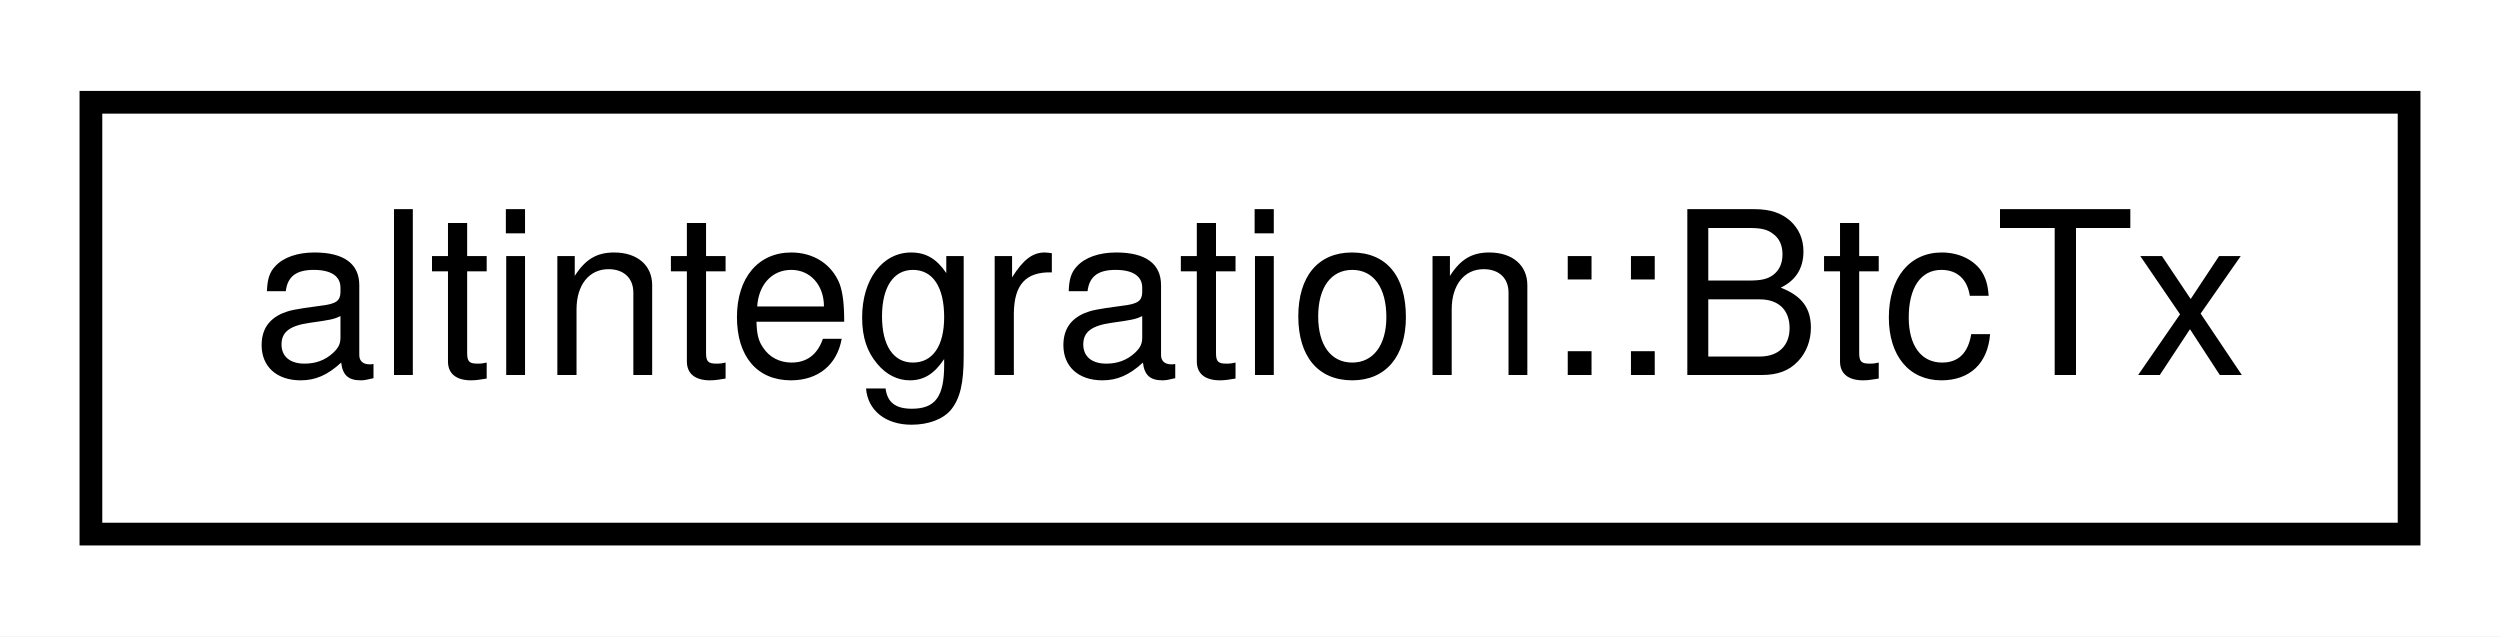
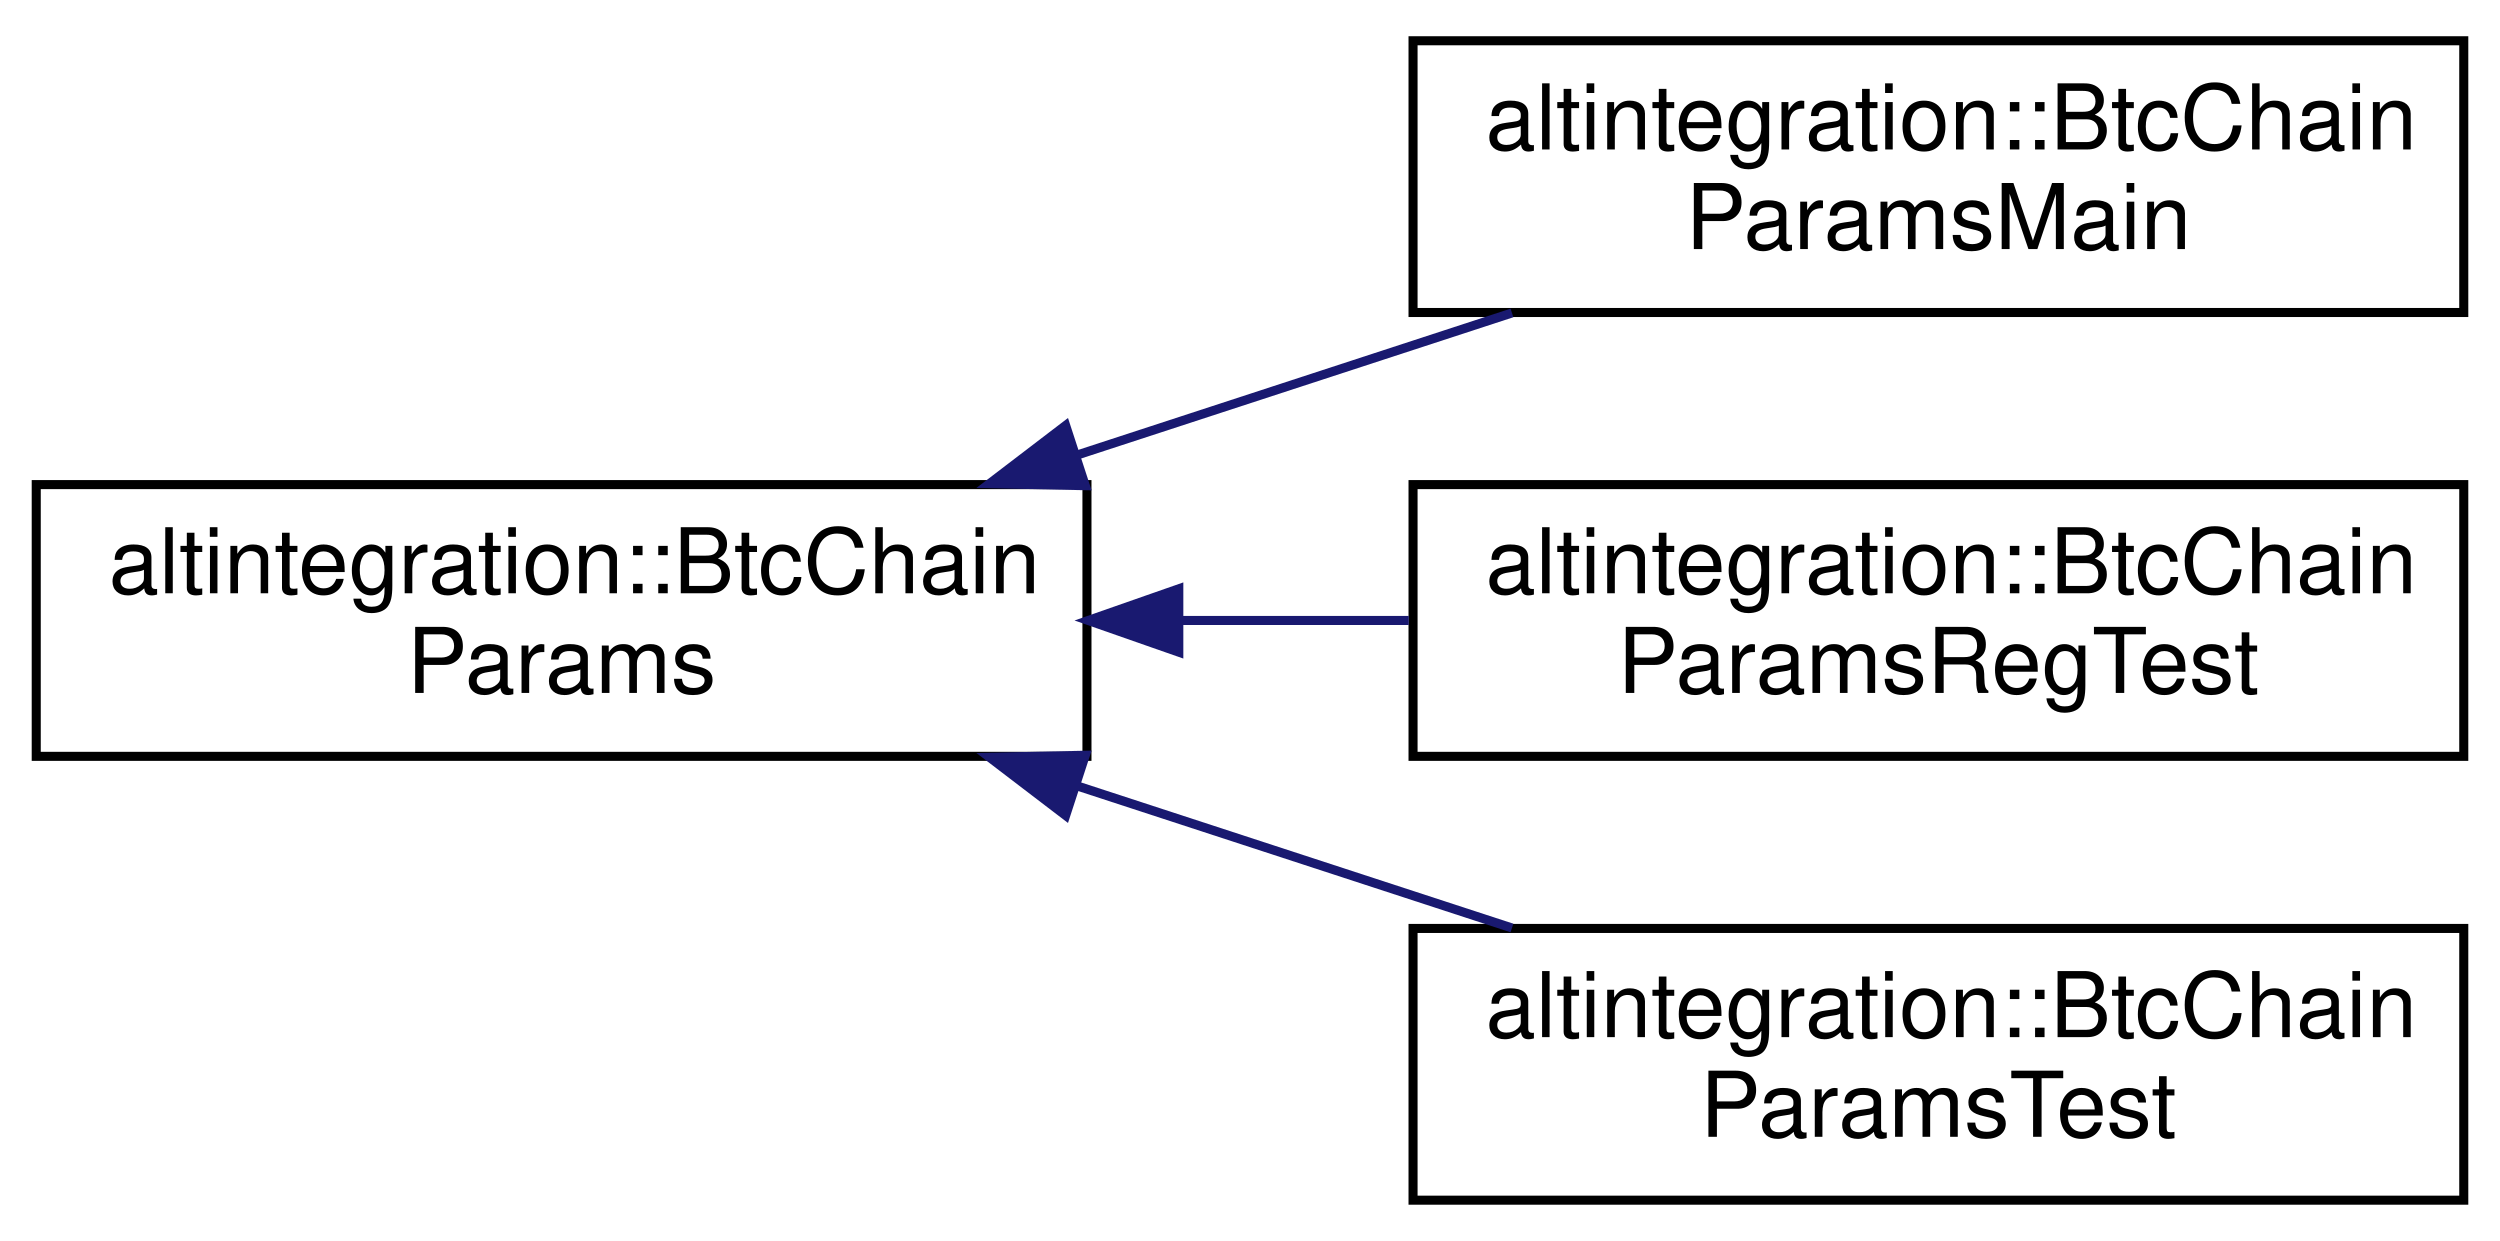
- <svg xmlns="http://www.w3.org/2000/svg" xmlns:xlink="http://www.w3.org/1999/xlink" width="110pt" height="28pt" viewBox="0.00 0.00 110.00 28.00">
-   <g id="graph0" class="graph" transform="scale(1 1) rotate(0) translate(4 24)">
-     <polygon fill="white" stroke="transparent" points="-4,4 -4,-24 106,-24 106,4 -4,4" />
+ <svg xmlns="http://www.w3.org/2000/svg" xmlns:xlink="http://www.w3.org/1999/xlink" width="276pt" height="137pt" viewBox="0.00 0.00 276.00 137.00">
+   <g id="graph0" class="graph" transform="scale(1 1) rotate(0) translate(4 133)">
+     <polygon fill="white" stroke="transparent" points="-4,4 -4,-133 272,-133 272,4 -4,4" />
    <g id="node1" class="node">
      <g id="a_node1">
-         <a xlink:href="structaltintegration_1_1BtcTx.html" target="_top" xlink:title="Bitcoin transaction representation.">
-           <polygon fill="white" stroke="black" points="0,-0.5 0,-19.5 102,-19.5 102,-0.5 0,-0.5" />
-           <text text-anchor="middle" x="51" y="-7.5" font-family="Helvetica,sans-Serif" font-size="10.00">altintegration::BtcTx</text>
+         <a xlink:href="structaltintegration_1_1BtcChainParams.html" target="_top" xlink:title="base class for BTC params">
+           <polygon fill="white" stroke="black" points="0,-49.5 0,-79.5 116,-79.5 116,-49.5 0,-49.5" />
+           <text text-anchor="start" x="8" y="-67.5" font-family="Helvetica,sans-Serif" font-size="10.00">altintegration::BtcChain</text>
+           <text text-anchor="middle" x="58" y="-56.5" font-family="Helvetica,sans-Serif" font-size="10.00">Params</text>
        </a>
      </g>
    </g>
+     <g id="node2" class="node">
+       <g id="a_node2">
+         <a xlink:href="structaltintegration_1_1BtcChainParamsMain.html" target="_top" xlink:title="mainnet network params in Bitcoin chain.">
+           <polygon fill="white" stroke="black" points="152,-98.5 152,-128.5 268,-128.5 268,-98.5 152,-98.5" />
+           <text text-anchor="start" x="160" y="-116.5" font-family="Helvetica,sans-Serif" font-size="10.00">altintegration::BtcChain</text>
+           <text text-anchor="middle" x="210" y="-105.5" font-family="Helvetica,sans-Serif" font-size="10.00">ParamsMain</text>
+         </a>
+       </g>
+     </g>
+     <g id="edge1" class="edge">
+       <path fill="none" stroke="midnightblue" d="M114.9,-82.76C130.72,-87.93 147.75,-93.49 162.92,-98.45" />
+       <polygon fill="midnightblue" stroke="midnightblue" points="115.82,-79.38 105.23,-79.6 113.65,-86.03 115.82,-79.38" />
+     </g>
+     <g id="node3" class="node">
+       <g id="a_node3">
+         <a xlink:href="structaltintegration_1_1BtcChainParamsRegTest.html" target="_top" xlink:title="regtest network params in Bitcoin chain.">
+           <polygon fill="white" stroke="black" points="152,-49.5 152,-79.5 268,-79.5 268,-49.5 152,-49.5" />
+           <text text-anchor="start" x="160" y="-67.5" font-family="Helvetica,sans-Serif" font-size="10.00">altintegration::BtcChain</text>
+           <text text-anchor="middle" x="210" y="-56.5" font-family="Helvetica,sans-Serif" font-size="10.00">ParamsRegTest</text>
+         </a>
+       </g>
+     </g>
+     <g id="edge2" class="edge">
+       <path fill="none" stroke="midnightblue" d="M126.31,-64.5C134.73,-64.5 143.28,-64.5 151.53,-64.5" />
+       <polygon fill="midnightblue" stroke="midnightblue" points="126.14,-61 116.14,-64.5 126.14,-68 126.14,-61" />
+     </g>
+     <g id="node4" class="node">
+       <g id="a_node4">
+         <a xlink:href="structaltintegration_1_1BtcChainParamsTest.html" target="_top" xlink:title="testnet3 network params in Bitcoin chain.">
+           <polygon fill="white" stroke="black" points="152,-0.5 152,-30.5 268,-30.5 268,-0.5 152,-0.5" />
+           <text text-anchor="start" x="160" y="-18.5" font-family="Helvetica,sans-Serif" font-size="10.00">altintegration::BtcChain</text>
+           <text text-anchor="middle" x="210" y="-7.5" font-family="Helvetica,sans-Serif" font-size="10.00">ParamsTest</text>
+         </a>
+       </g>
+     </g>
+     <g id="edge3" class="edge">
+       <path fill="none" stroke="midnightblue" d="M114.9,-46.24C130.72,-41.07 147.75,-35.51 162.92,-30.55" />
+       <polygon fill="midnightblue" stroke="midnightblue" points="113.65,-42.97 105.23,-49.4 115.82,-49.62 113.65,-42.97" />
+     </g>
  </g>
</svg>
